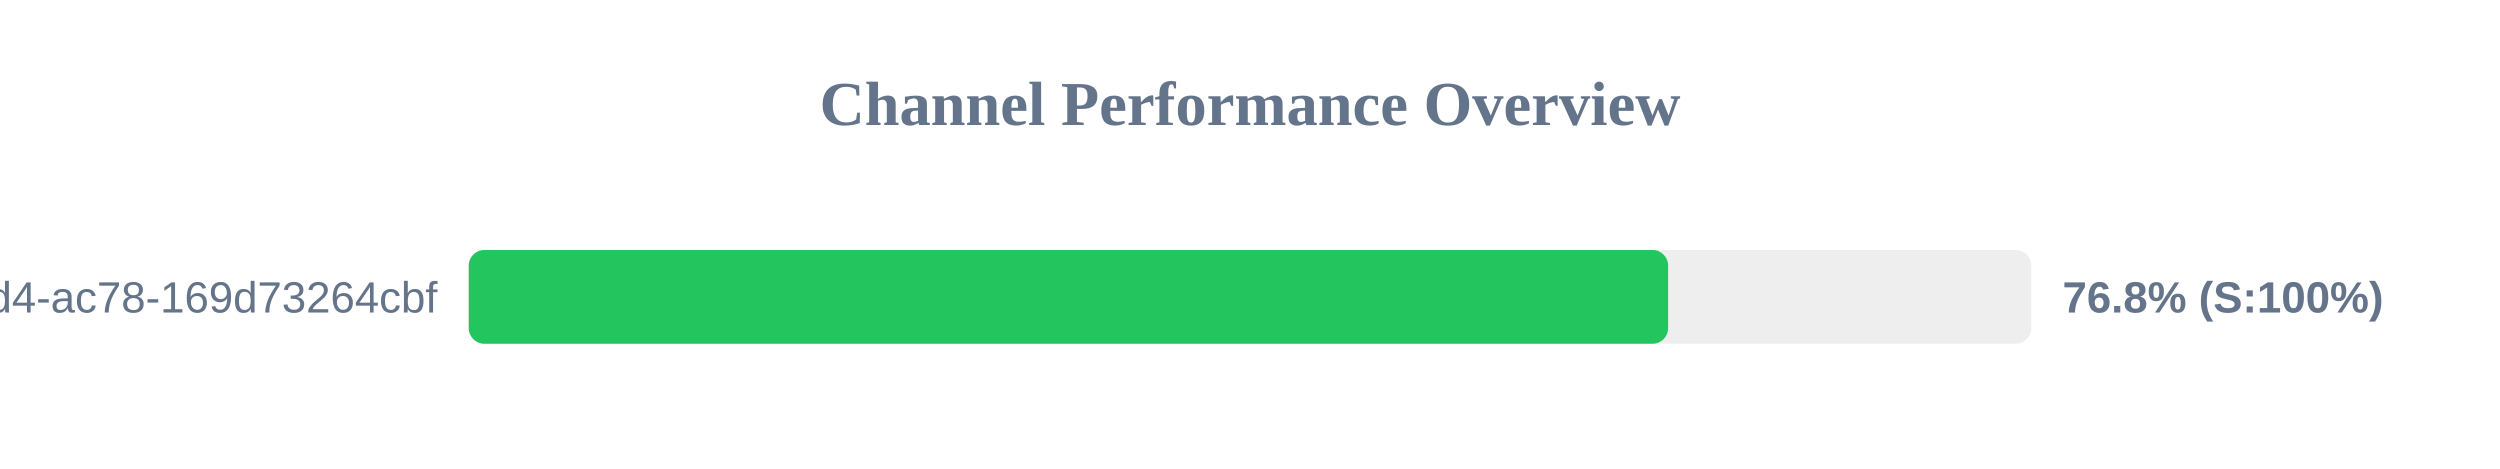
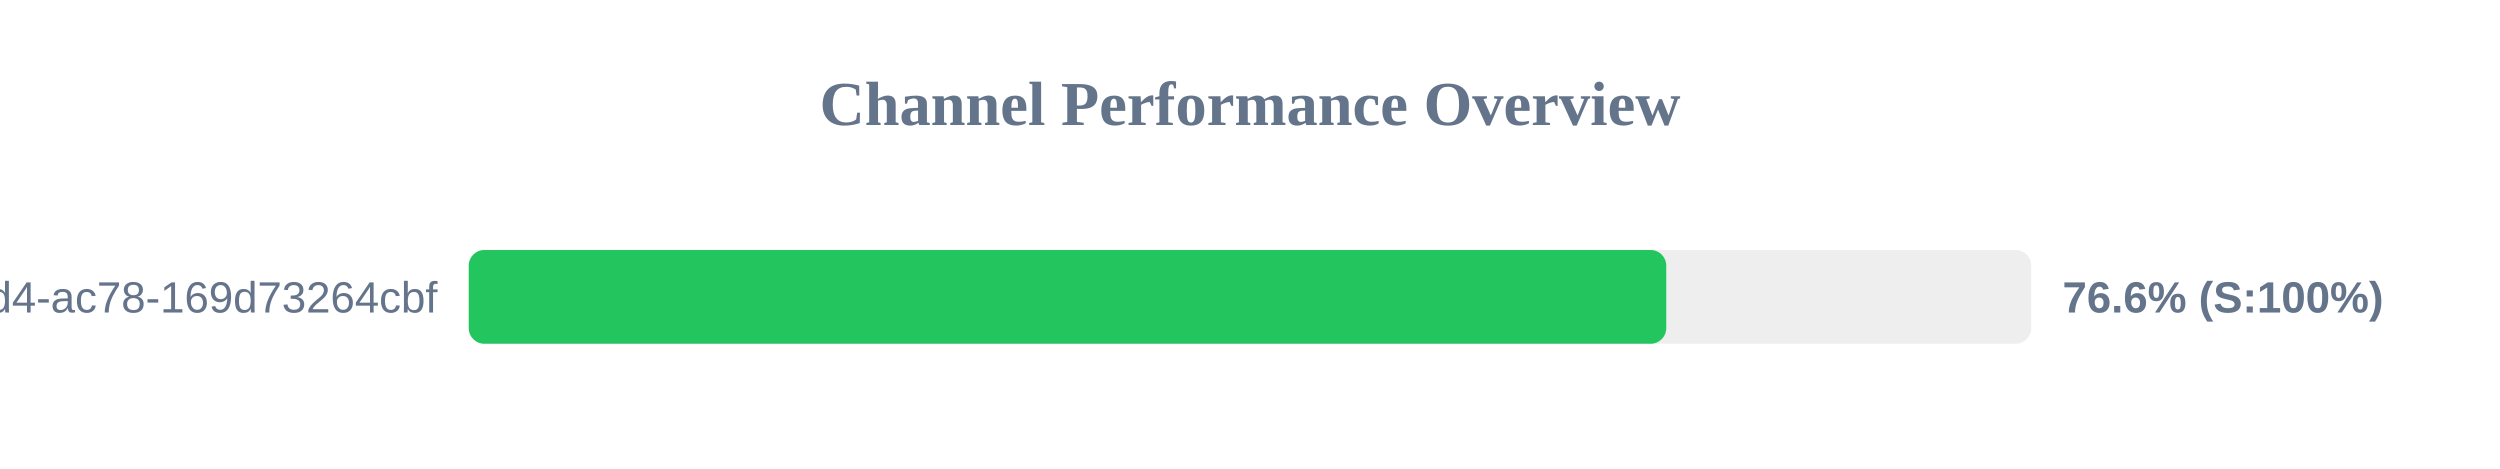
<svg xmlns="http://www.w3.org/2000/svg" width="800" height="150" version="1.1">
  <style>
        .row { font: 14px Arial; fill: #64748b; }
        .score { font: bold 14px Arial; fill: #64748b; }
    </style>
  <text x="400" y="40" text-anchor="middle" font-size="20px" font-weight="bold" fill="#64748b">Channel Performance Overview</text>
  <rect x="150" y="80" width="500" height="30" fill="#eee" rx="5" />
-   <rect x="150" y="80" width="383.8" height="30" fill="#22c55e" rx="5" />
+   <rect x="150" y="80" width="383.2" height="30" fill="#22c55e" rx="5" />
  <text x="140" y="100" text-anchor="end" class="row">?uuid=48c2c901-72e6-46d4-ac78-169d73264cbf</text>
-   <text x="660" y="100" text-anchor="start" class="score">76.8% (S:100%)</text>
+   <text x="660" y="100" text-anchor="start" class="score">76.6% (S:100%)</text>
</svg>
